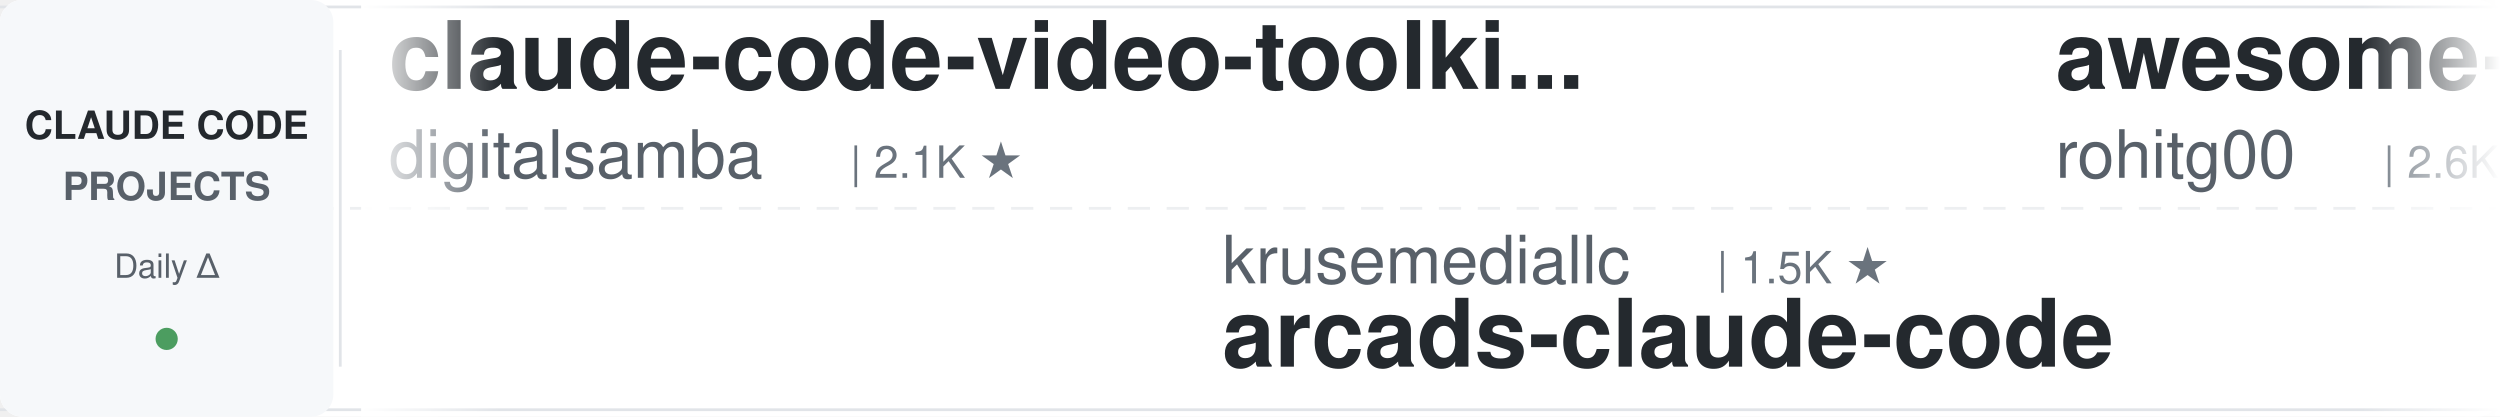
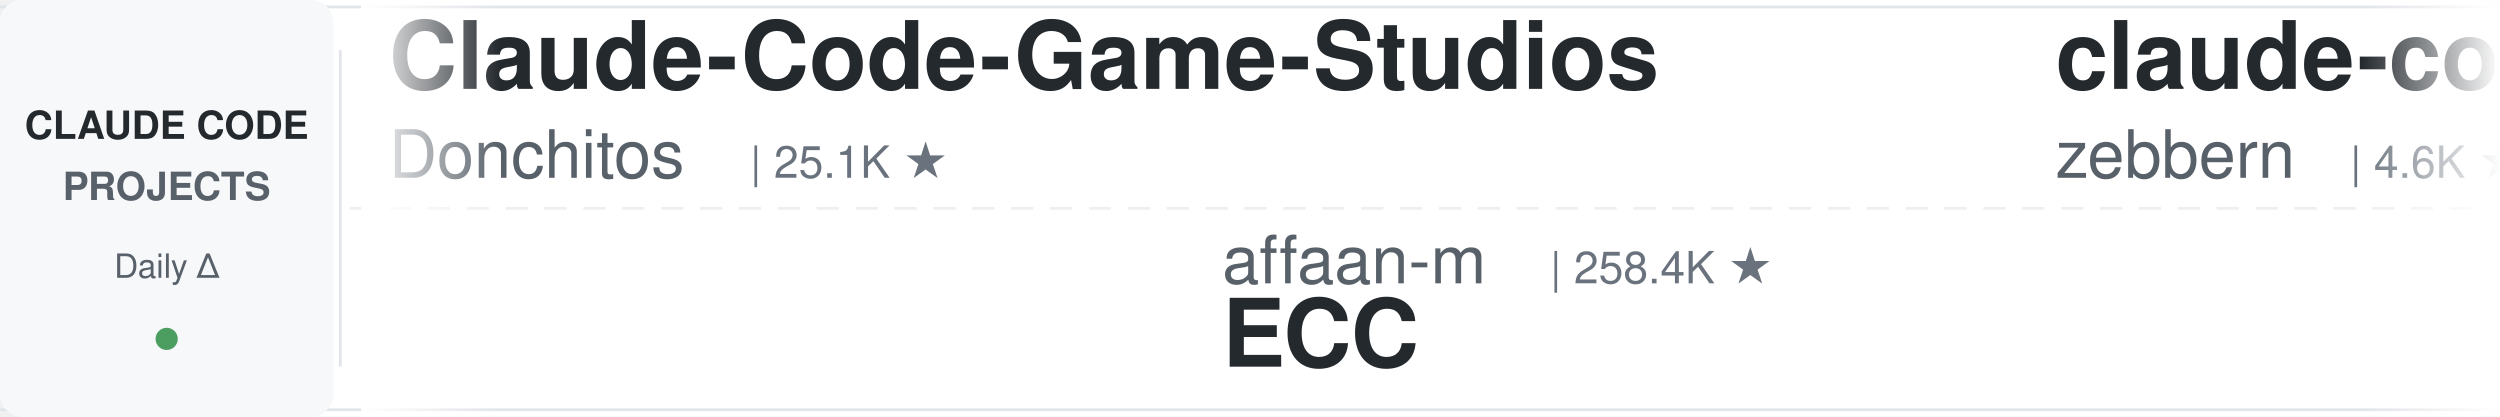
<svg xmlns="http://www.w3.org/2000/svg" width="900" height="150">
  <defs>
    <linearGradient id="leftFade" x1="0%" y1="0%" x2="100%" y2="0%">
      <stop offset="0%" style="stop-color:#ffffff;stop-opacity:1" />
      <stop offset="100%" style="stop-color:#ffffff;stop-opacity:0" />
    </linearGradient>
    <linearGradient id="rightFade" x1="0%" y1="0%" x2="100%" y2="0%">
      <stop offset="0%" style="stop-color:#ffffff;stop-opacity:0" />
      <stop offset="100%" style="stop-color:#ffffff;stop-opacity:1" />
    </linearGradient>
  </defs>
  <rect width="900" height="150" fill="#ffffff" rx="8" />
  <rect x="0" y="2" width="900" height="1" fill="#e1e4e8" />
  <rect x="0" y="147" width="900" height="1" fill="#e1e4e8" />
  <line x1="0" y1="75" x2="900" y2="75" stroke="#e1e4e8" stroke-width="1" stroke-dasharray="8 6" opacity="0.6" />
  <rect x="0" y="0" width="120" height="150" fill="#f6f8fa" rx="8" />
  <text x="60" y="50" font-family="-apple-system, BlinkMacSystemFont, 'Segoe UI', Helvetica, Arial, sans-serif" font-size="14" font-weight="600" fill="#24292e" text-anchor="middle">CLAUDE CODE</text>
  <text x="60" y="72" font-family="-apple-system, BlinkMacSystemFont, 'Segoe UI', Helvetica, Arial, sans-serif" font-size="14" font-weight="600" fill="#586069" text-anchor="middle">PROJECTS</text>
  <text x="60" y="100" font-family="-apple-system, BlinkMacSystemFont, 'Segoe UI', Helvetica, Arial, sans-serif" font-size="12" font-weight="500" fill="#586069" text-anchor="middle">Daily Δ</text>
  <circle cx="60" cy="122" r="4" fill="#22863a" opacity="0.8" />
  <rect x="122" y="18" width="1" height="114" fill="#e1e4e8" />
  <clipPath id="tickerClip">
    <rect x="130" y="0" width="770" height="150" />
  </clipPath>
  <g clip-path="url(#tickerClip)">
    <g id="tickerItems">
      <animateTransform attributeName="transform" attributeType="XML" type="translate" from="0 0" to="-3000 0" dur="54s" repeatCount="indefinite" />
      <g transform="translate(0, 0)">
-         <text x="140" y="32" font-family="-apple-system, BlinkMacSystemFont, 'Segoe UI', Helvetica, Arial, sans-serif" font-size="34" font-weight="600" fill="#24292e">claude-code-video-toolki...</text>
-         <text x="140" y="64" font-family="-apple-system, BlinkMacSystemFont, 'Segoe UI', Helvetica, Arial, sans-serif" font-size="24" font-weight="400" fill="#586069">digitalsamba</text>
-         <text x="306" y="64" font-family="-apple-system, BlinkMacSystemFont, 'Segoe UI', Helvetica, Arial, sans-serif" font-size="16" font-weight="500" fill="#6a737d">| 2.1K ★</text>
+         <text x="140" y="32" font-family="-apple-system, BlinkMacSystemFont, 'Segoe UI', Helvetica, Arial, sans-serif" font-size="34" font-weight="600" fill="#24292e">Claude-Code-Game-Studios</text>
+         <text x="140" y="64" font-family="-apple-system, BlinkMacSystemFont, 'Segoe UI', Helvetica, Arial, sans-serif" font-size="24" font-weight="400" fill="#586069">Donchitos</text>
+         <text x="270" y="64" font-family="-apple-system, BlinkMacSystemFont, 'Segoe UI', Helvetica, Arial, sans-serif" font-size="16" font-weight="500" fill="#6a737d">| 25.1K ★</text>
      </g>
      <g transform="translate(300, 0)">
-         <text x="140" y="102" font-family="-apple-system, BlinkMacSystemFont, 'Segoe UI', Helvetica, Arial, sans-serif" font-size="24" font-weight="400" fill="#586069">krusemediallc</text>
-         <text x="318" y="102" font-family="-apple-system, BlinkMacSystemFont, 'Segoe UI', Helvetica, Arial, sans-serif" font-size="16" font-weight="500" fill="#6a737d">| 1.5K ★</text>
-         <text x="140" y="132" font-family="-apple-system, BlinkMacSystemFont, 'Segoe UI', Helvetica, Arial, sans-serif" font-size="34" font-weight="600" fill="#24292e">arcads-claude-code</text>
+         <text x="140" y="102" font-family="-apple-system, BlinkMacSystemFont, 'Segoe UI', Helvetica, Arial, sans-serif" font-size="24" font-weight="400" fill="#586069">affaan-m</text>
+         <text x="258" y="102" font-family="-apple-system, BlinkMacSystemFont, 'Segoe UI', Helvetica, Arial, sans-serif" font-size="16" font-weight="500" fill="#6a737d">| 258.4K ★</text>
+         <text x="140" y="132" font-family="-apple-system, BlinkMacSystemFont, 'Segoe UI', Helvetica, Arial, sans-serif" font-size="34" font-weight="600" fill="#24292e">ECC</text>
      </g>
      <g transform="translate(600, 0)">
-         <text x="140" y="32" font-family="-apple-system, BlinkMacSystemFont, 'Segoe UI', Helvetica, Arial, sans-serif" font-size="34" font-weight="600" fill="#24292e">awesome-claude-code-tool...</text>
-         <text x="140" y="64" font-family="-apple-system, BlinkMacSystemFont, 'Segoe UI', Helvetica, Arial, sans-serif" font-size="24" font-weight="400" fill="#586069">rohitg00</text>
-         <text x="258" y="64" font-family="-apple-system, BlinkMacSystemFont, 'Segoe UI', Helvetica, Arial, sans-serif" font-size="16" font-weight="500" fill="#6a737d">| 2.6K ★</text>
+         <text x="140" y="32" font-family="-apple-system, BlinkMacSystemFont, 'Segoe UI', Helvetica, Arial, sans-serif" font-size="34" font-weight="600" fill="#24292e">claude-code-guide</text>
+         <text x="140" y="64" font-family="-apple-system, BlinkMacSystemFont, 'Segoe UI', Helvetica, Arial, sans-serif" font-size="24" font-weight="400" fill="#586069">zebbern</text>
+         <text x="246" y="64" font-family="-apple-system, BlinkMacSystemFont, 'Segoe UI', Helvetica, Arial, sans-serif" font-size="16" font-weight="500" fill="#6a737d">| 4.6K ★</text>
      </g>
      <g transform="translate(900, 0)">
-         <text x="140" y="102" font-family="-apple-system, BlinkMacSystemFont, 'Segoe UI', Helvetica, Arial, sans-serif" font-size="24" font-weight="400" fill="#586069">fuergaosi233</text>
-         <text x="306" y="102" font-family="-apple-system, BlinkMacSystemFont, 'Segoe UI', Helvetica, Arial, sans-serif" font-size="16" font-weight="500" fill="#6a737d">| 2.8K ★</text>
-         <text x="140" y="132" font-family="-apple-system, BlinkMacSystemFont, 'Segoe UI', Helvetica, Arial, sans-serif" font-size="34" font-weight="600" fill="#24292e">claude-code-proxy</text>
+         <text x="140" y="102" font-family="-apple-system, BlinkMacSystemFont, 'Segoe UI', Helvetica, Arial, sans-serif" font-size="24" font-weight="400" fill="#586069">musistudio</text>
+         <text x="282" y="102" font-family="-apple-system, BlinkMacSystemFont, 'Segoe UI', Helvetica, Arial, sans-serif" font-size="16" font-weight="500" fill="#6a737d">| 37.2K ★</text>
+         <text x="140" y="132" font-family="-apple-system, BlinkMacSystemFont, 'Segoe UI', Helvetica, Arial, sans-serif" font-size="34" font-weight="600" fill="#24292e">claude-code-router</text>
      </g>
      <g transform="translate(1200, 0)">
-         <text x="140" y="32" font-family="-apple-system, BlinkMacSystemFont, 'Segoe UI', Helvetica, Arial, sans-serif" font-size="34" font-weight="600" fill="#24292e">claude-code-cli</text>
-         <text x="140" y="64" font-family="-apple-system, BlinkMacSystemFont, 'Segoe UI', Helvetica, Arial, sans-serif" font-size="24" font-weight="400" fill="#586069">huangserva</text>
-         <text x="282" y="64" font-family="-apple-system, BlinkMacSystemFont, 'Segoe UI', Helvetica, Arial, sans-serif" font-size="16" font-weight="500" fill="#6a737d">| 628 ★</text>
+         <text x="140" y="32" font-family="-apple-system, BlinkMacSystemFont, 'Segoe UI', Helvetica, Arial, sans-serif" font-size="34" font-weight="600" fill="#24292e">claude-coder</text>
+         <text x="140" y="64" font-family="-apple-system, BlinkMacSystemFont, 'Segoe UI', Helvetica, Arial, sans-serif" font-size="24" font-weight="400" fill="#586069">kodu-ai</text>
+         <text x="246" y="64" font-family="-apple-system, BlinkMacSystemFont, 'Segoe UI', Helvetica, Arial, sans-serif" font-size="16" font-weight="500" fill="#6a737d">| 5.2K ★</text>
      </g>
      <g transform="translate(1500, 0)">
+         <text x="140" y="102" font-family="-apple-system, BlinkMacSystemFont, 'Segoe UI', Helvetica, Arial, sans-serif" font-size="24" font-weight="400" fill="#586069">lintsinghua</text>
+         <text x="294" y="102" font-family="-apple-system, BlinkMacSystemFont, 'Segoe UI', Helvetica, Arial, sans-serif" font-size="16" font-weight="500" fill="#6a737d">| 4.2K ★</text>
+         <text x="140" y="132" font-family="-apple-system, BlinkMacSystemFont, 'Segoe UI', Helvetica, Arial, sans-serif" font-size="34" font-weight="600" fill="#24292e">claude-code-book</text>
+       </g>
+       <g transform="translate(1800, 0)">
+         <text x="140" y="32" font-family="-apple-system, BlinkMacSystemFont, 'Segoe UI', Helvetica, Arial, sans-serif" font-size="34" font-weight="600" fill="#24292e">claude-code-tips</text>
+         <text x="140" y="64" font-family="-apple-system, BlinkMacSystemFont, 'Segoe UI', Helvetica, Arial, sans-serif" font-size="24" font-weight="400" fill="#586069">ykdojo</text>
+         <text x="234" y="64" font-family="-apple-system, BlinkMacSystemFont, 'Segoe UI', Helvetica, Arial, sans-serif" font-size="16" font-weight="500" fill="#6a737d">| 10.1K ★</text>
+       </g>
+       <g transform="translate(2100, 0)">
        <text x="140" y="102" font-family="-apple-system, BlinkMacSystemFont, 'Segoe UI', Helvetica, Arial, sans-serif" font-size="24" font-weight="400" fill="#586069">lorryjovens-hub</text>
        <text x="342" y="102" font-family="-apple-system, BlinkMacSystemFont, 'Segoe UI', Helvetica, Arial, sans-serif" font-size="16" font-weight="500" fill="#6a737d">| 1.7K ★</text>
        <text x="140" y="132" font-family="-apple-system, BlinkMacSystemFont, 'Segoe UI', Helvetica, Arial, sans-serif" font-size="34" font-weight="600" fill="#24292e">claude-code-rust</text>
      </g>
-       <g transform="translate(1800, 0)">
-         <text x="140" y="32" font-family="-apple-system, BlinkMacSystemFont, 'Segoe UI', Helvetica, Arial, sans-serif" font-size="34" font-weight="600" fill="#24292e">claude_code_src</text>
-         <text x="140" y="64" font-family="-apple-system, BlinkMacSystemFont, 'Segoe UI', Helvetica, Arial, sans-serif" font-size="24" font-weight="400" fill="#586069">ponponon</text>
-         <text x="258" y="64" font-family="-apple-system, BlinkMacSystemFont, 'Segoe UI', Helvetica, Arial, sans-serif" font-size="16" font-weight="500" fill="#6a737d">| 2.3K ★</text>
-       </g>
-       <g transform="translate(2100, 0)">
-         <text x="140" y="102" font-family="-apple-system, BlinkMacSystemFont, 'Segoe UI', Helvetica, Arial, sans-serif" font-size="24" font-weight="400" fill="#586069">https-deeplearning-ai</text>
-         <text x="414" y="102" font-family="-apple-system, BlinkMacSystemFont, 'Segoe UI', Helvetica, Arial, sans-serif" font-size="16" font-weight="500" fill="#6a737d">| 548 ★</text>
-         <text x="140" y="132" font-family="-apple-system, BlinkMacSystemFont, 'Segoe UI', Helvetica, Arial, sans-serif" font-size="34" font-weight="600" fill="#24292e">sc-claude-code-files</text>
-       </g>
      <g transform="translate(2400, 0)">
-         <text x="140" y="32" font-family="-apple-system, BlinkMacSystemFont, 'Segoe UI', Helvetica, Arial, sans-serif" font-size="34" font-weight="600" fill="#24292e">claude-code-source</text>
-         <text x="140" y="64" font-family="-apple-system, BlinkMacSystemFont, 'Segoe UI', Helvetica, Arial, sans-serif" font-size="24" font-weight="400" fill="#586069">hangsman</text>
-         <text x="258" y="64" font-family="-apple-system, BlinkMacSystemFont, 'Segoe UI', Helvetica, Arial, sans-serif" font-size="16" font-weight="500" fill="#6a737d">| 794 ★</text>
+         <text x="140" y="32" font-family="-apple-system, BlinkMacSystemFont, 'Segoe UI', Helvetica, Arial, sans-serif" font-size="34" font-weight="600" fill="#24292e">awesome-claude-code</text>
+         <text x="140" y="64" font-family="-apple-system, BlinkMacSystemFont, 'Segoe UI', Helvetica, Arial, sans-serif" font-size="24" font-weight="400" fill="#586069">jqueryscript</text>
+         <text x="306" y="64" font-family="-apple-system, BlinkMacSystemFont, 'Segoe UI', Helvetica, Arial, sans-serif" font-size="16" font-weight="500" fill="#6a737d">| 514 ★</text>
      </g>
      <g transform="translate(2700, 0)">
-         <text x="140" y="102" font-family="-apple-system, BlinkMacSystemFont, 'Segoe UI', Helvetica, Arial, sans-serif" font-size="24" font-weight="400" fill="#586069">AICoderTudou</text>
-         <text x="306" y="102" font-family="-apple-system, BlinkMacSystemFont, 'Segoe UI', Helvetica, Arial, sans-serif" font-size="16" font-weight="500" fill="#6a737d">| 494 ★</text>
-         <text x="140" y="132" font-family="-apple-system, BlinkMacSystemFont, 'Segoe UI', Helvetica, Arial, sans-serif" font-size="34" font-weight="600" fill="#24292e">claude-code-tudou</text>
+         <text x="140" y="102" font-family="-apple-system, BlinkMacSystemFont, 'Segoe UI', Helvetica, Arial, sans-serif" font-size="24" font-weight="400" fill="#586069">edmund-io</text>
+         <text x="270" y="102" font-family="-apple-system, BlinkMacSystemFont, 'Segoe UI', Helvetica, Arial, sans-serif" font-size="16" font-weight="500" fill="#6a737d">| 1.5K ★</text>
+         <text x="140" y="132" font-family="-apple-system, BlinkMacSystemFont, 'Segoe UI', Helvetica, Arial, sans-serif" font-size="34" font-weight="600" fill="#24292e">edmunds-claude-code</text>
      </g>
      <g transform="translate(3000, 0)">
-         <text x="140" y="32" font-family="-apple-system, BlinkMacSystemFont, 'Segoe UI', Helvetica, Arial, sans-serif" font-size="34" font-weight="600" fill="#24292e">claude-code-video-toolki...</text>
-         <text x="140" y="64" font-family="-apple-system, BlinkMacSystemFont, 'Segoe UI', Helvetica, Arial, sans-serif" font-size="24" font-weight="400" fill="#586069">digitalsamba</text>
-         <text x="306" y="64" font-family="-apple-system, BlinkMacSystemFont, 'Segoe UI', Helvetica, Arial, sans-serif" font-size="16" font-weight="500" fill="#6a737d">| 2.1K ★</text>
+         <text x="140" y="32" font-family="-apple-system, BlinkMacSystemFont, 'Segoe UI', Helvetica, Arial, sans-serif" font-size="34" font-weight="600" fill="#24292e">Claude-Code-Game-Studios</text>
+         <text x="140" y="64" font-family="-apple-system, BlinkMacSystemFont, 'Segoe UI', Helvetica, Arial, sans-serif" font-size="24" font-weight="400" fill="#586069">Donchitos</text>
+         <text x="270" y="64" font-family="-apple-system, BlinkMacSystemFont, 'Segoe UI', Helvetica, Arial, sans-serif" font-size="16" font-weight="500" fill="#6a737d">| 25.1K ★</text>
      </g>
      <g transform="translate(3300, 0)">
-         <text x="140" y="102" font-family="-apple-system, BlinkMacSystemFont, 'Segoe UI', Helvetica, Arial, sans-serif" font-size="24" font-weight="400" fill="#586069">krusemediallc</text>
-         <text x="318" y="102" font-family="-apple-system, BlinkMacSystemFont, 'Segoe UI', Helvetica, Arial, sans-serif" font-size="16" font-weight="500" fill="#6a737d">| 1.5K ★</text>
-         <text x="140" y="132" font-family="-apple-system, BlinkMacSystemFont, 'Segoe UI', Helvetica, Arial, sans-serif" font-size="34" font-weight="600" fill="#24292e">arcads-claude-code</text>
+         <text x="140" y="102" font-family="-apple-system, BlinkMacSystemFont, 'Segoe UI', Helvetica, Arial, sans-serif" font-size="24" font-weight="400" fill="#586069">affaan-m</text>
+         <text x="258" y="102" font-family="-apple-system, BlinkMacSystemFont, 'Segoe UI', Helvetica, Arial, sans-serif" font-size="16" font-weight="500" fill="#6a737d">| 258.4K ★</text>
+         <text x="140" y="132" font-family="-apple-system, BlinkMacSystemFont, 'Segoe UI', Helvetica, Arial, sans-serif" font-size="34" font-weight="600" fill="#24292e">ECC</text>
      </g>
      <g transform="translate(3600, 0)">
-         <text x="140" y="32" font-family="-apple-system, BlinkMacSystemFont, 'Segoe UI', Helvetica, Arial, sans-serif" font-size="34" font-weight="600" fill="#24292e">awesome-claude-code-tool...</text>
-         <text x="140" y="64" font-family="-apple-system, BlinkMacSystemFont, 'Segoe UI', Helvetica, Arial, sans-serif" font-size="24" font-weight="400" fill="#586069">rohitg00</text>
-         <text x="258" y="64" font-family="-apple-system, BlinkMacSystemFont, 'Segoe UI', Helvetica, Arial, sans-serif" font-size="16" font-weight="500" fill="#6a737d">| 2.6K ★</text>
+         <text x="140" y="32" font-family="-apple-system, BlinkMacSystemFont, 'Segoe UI', Helvetica, Arial, sans-serif" font-size="34" font-weight="600" fill="#24292e">claude-code-guide</text>
+         <text x="140" y="64" font-family="-apple-system, BlinkMacSystemFont, 'Segoe UI', Helvetica, Arial, sans-serif" font-size="24" font-weight="400" fill="#586069">zebbern</text>
+         <text x="246" y="64" font-family="-apple-system, BlinkMacSystemFont, 'Segoe UI', Helvetica, Arial, sans-serif" font-size="16" font-weight="500" fill="#6a737d">| 4.6K ★</text>
      </g>
      <g transform="translate(3900, 0)">
-         <text x="140" y="102" font-family="-apple-system, BlinkMacSystemFont, 'Segoe UI', Helvetica, Arial, sans-serif" font-size="24" font-weight="400" fill="#586069">fuergaosi233</text>
-         <text x="306" y="102" font-family="-apple-system, BlinkMacSystemFont, 'Segoe UI', Helvetica, Arial, sans-serif" font-size="16" font-weight="500" fill="#6a737d">| 2.8K ★</text>
-         <text x="140" y="132" font-family="-apple-system, BlinkMacSystemFont, 'Segoe UI', Helvetica, Arial, sans-serif" font-size="34" font-weight="600" fill="#24292e">claude-code-proxy</text>
+         <text x="140" y="102" font-family="-apple-system, BlinkMacSystemFont, 'Segoe UI', Helvetica, Arial, sans-serif" font-size="24" font-weight="400" fill="#586069">musistudio</text>
+         <text x="282" y="102" font-family="-apple-system, BlinkMacSystemFont, 'Segoe UI', Helvetica, Arial, sans-serif" font-size="16" font-weight="500" fill="#6a737d">| 37.2K ★</text>
+         <text x="140" y="132" font-family="-apple-system, BlinkMacSystemFont, 'Segoe UI', Helvetica, Arial, sans-serif" font-size="34" font-weight="600" fill="#24292e">claude-code-router</text>
      </g>
    </g>
  </g>
  <rect x="130" y="0" width="50" height="150" fill="url(#leftFade)" />
  <rect x="850" y="0" width="50" height="150" fill="url(#rightFade)" />
</svg>
